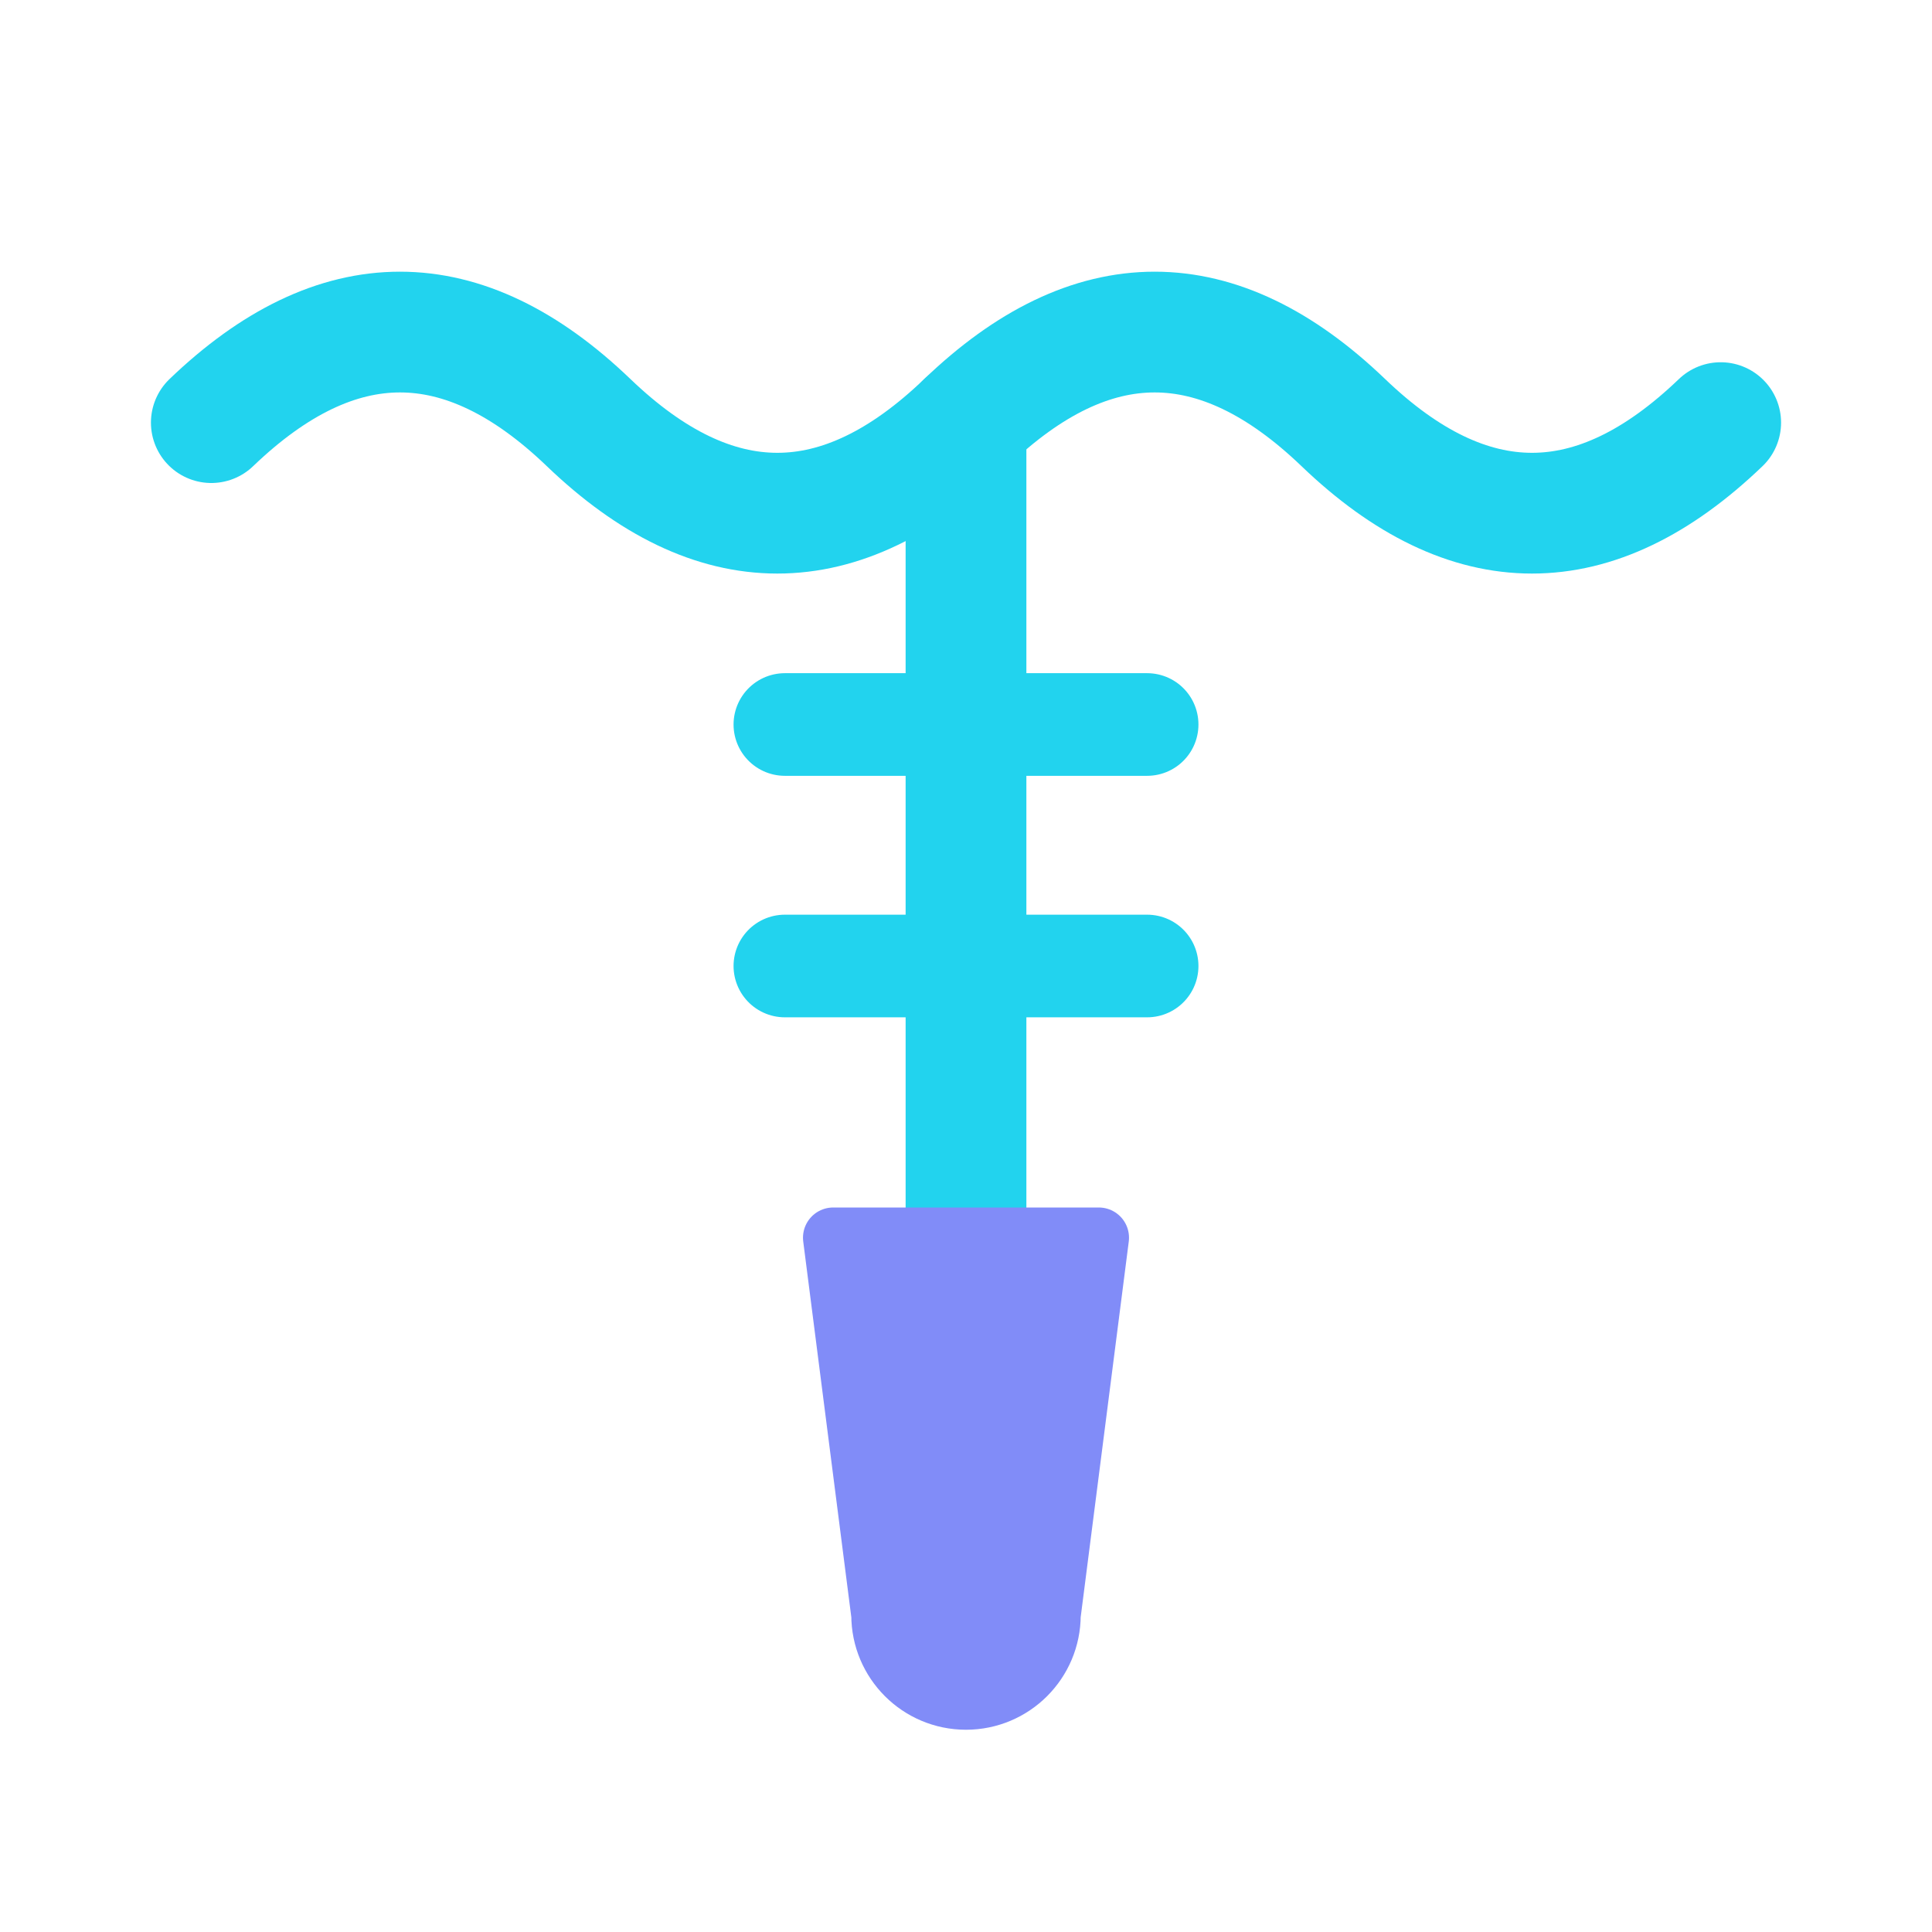
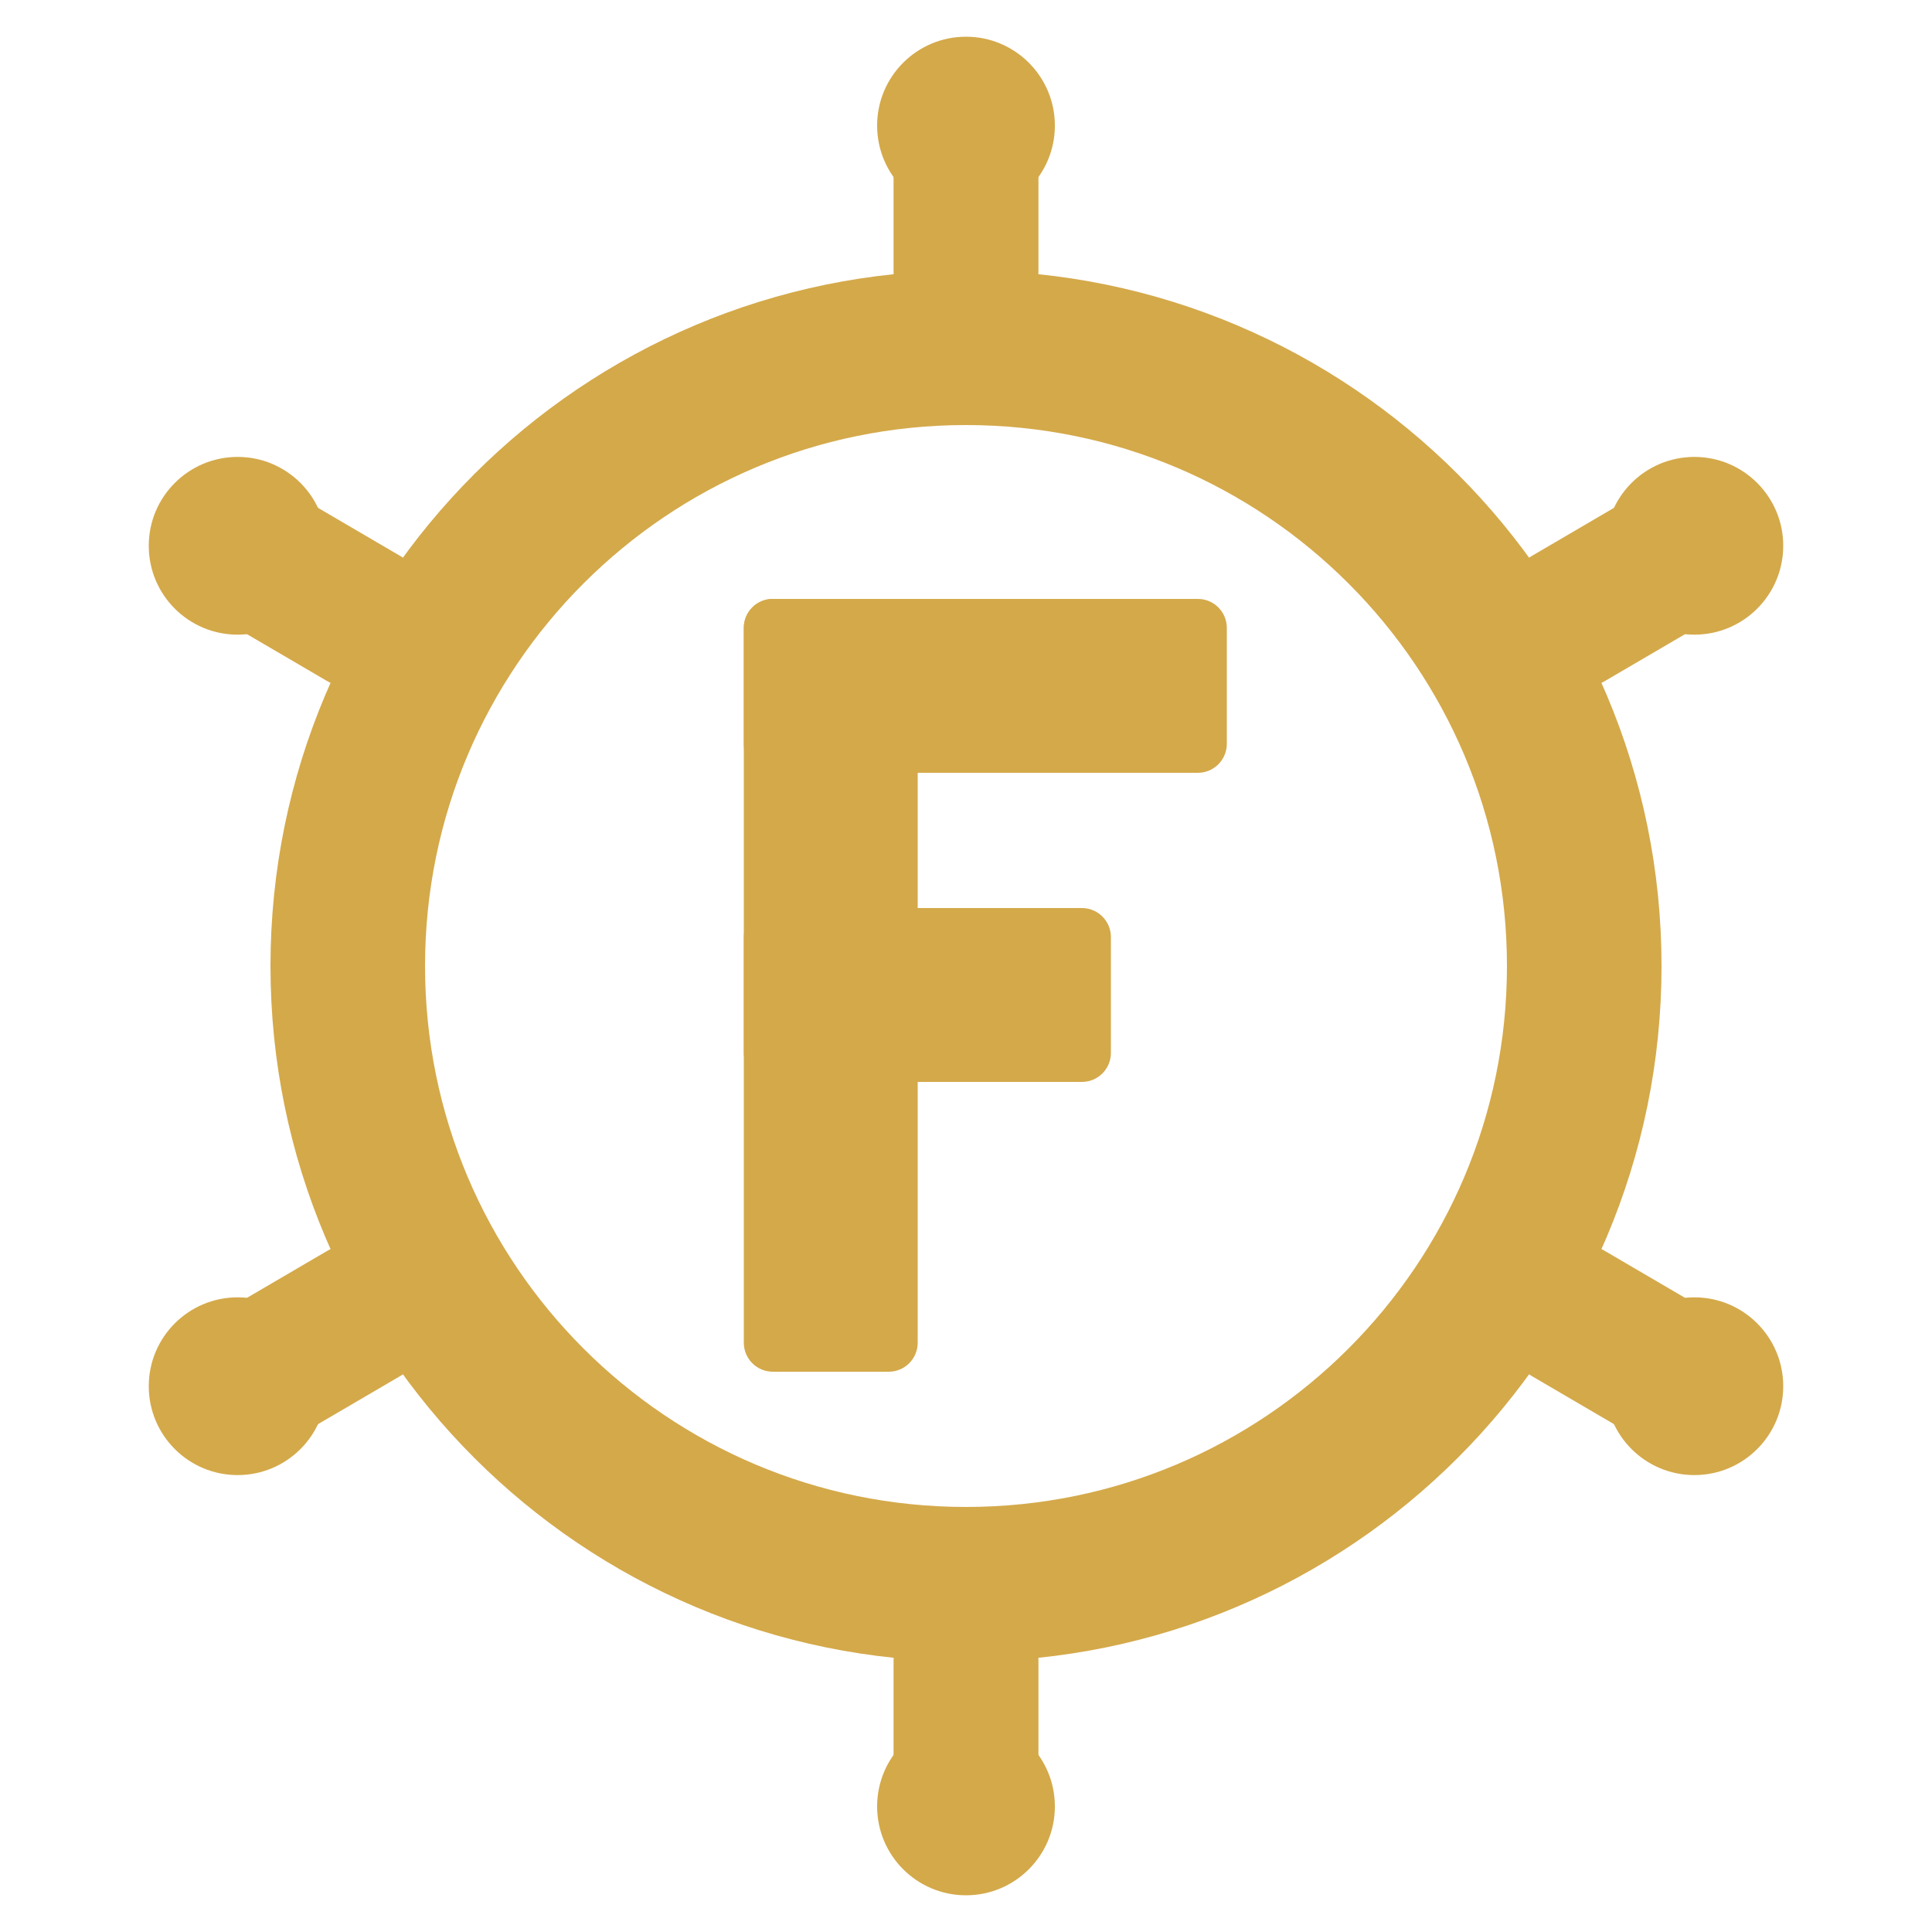
- <svg xmlns="http://www.w3.org/2000/svg" viewBox="0 0 64 64" width="64" height="64">
-   <g fill="none" stroke="#22d3ee" stroke-linecap="round" stroke-width="4">
-     <path d="M7 14 q6.25 -6 12.5 0 t12.5 0 t12.5 0 t12.5 0" />
-     <path d="M32 14 V41" />
-     <path d="M26 24 H38" stroke-width="3.4" />
-     <path d="M26 32 H38" stroke-width="3.4" />
+ <svg xmlns="http://www.w3.org/2000/svg" viewBox="0 0 100 100" width="100" height="100">
+   <g stroke="#d4a94a" stroke-width="7.5" stroke-linecap="round">
+     <line x1="81.2" y1="68" x2="85.9" y2="70.75" />
+     <line x1="50" y1="86" x2="50" y2="91.5" />
+     <line x1="18.8" y1="68" x2="14.1" y2="70.75" />
+     <line x1="18.8" y1="32" x2="14.1" y2="29.25" />
+     <line x1="50" y1="14" x2="50" y2="8.5" />
+     <line x1="81.2" y1="32" x2="85.9" y2="29.25" />
  </g>
-   <path d="M27.6 41 h8.8 l-1.6 12.5 a2.8 2.8 0 0 1 -5.6 0 z" fill="#818cf8" stroke="#818cf8" stroke-width="2" stroke-linejoin="round" />
+   <g fill="#d4a94a">
+     <circle cx="87.7" cy="71.75" r="4.6" />
+     <circle cx="50" cy="93.5" r="4.6" />
+     <circle cx="12.3" cy="71.75" r="4.6" />
+     <circle cx="12.3" cy="28.25" r="4.6" />
+     <circle cx="50" cy="6.5" r="4.6" />
+     <circle cx="87.7" cy="28.25" r="4.6" />
+   </g>
+   <circle cx="50" cy="50" r="32" fill="none" stroke="#d4a94a" stroke-width="8" />
+   <g fill="#d4a94a">
+     <rect x="38.5" y="31" width="9" height="40" rx="1.5" />
+     <rect x="38.5" y="31" width="25" height="9" rx="1.5" />
+     <rect x="38.5" y="47" width="19" height="9" rx="1.5" />
+   </g>
</svg>
